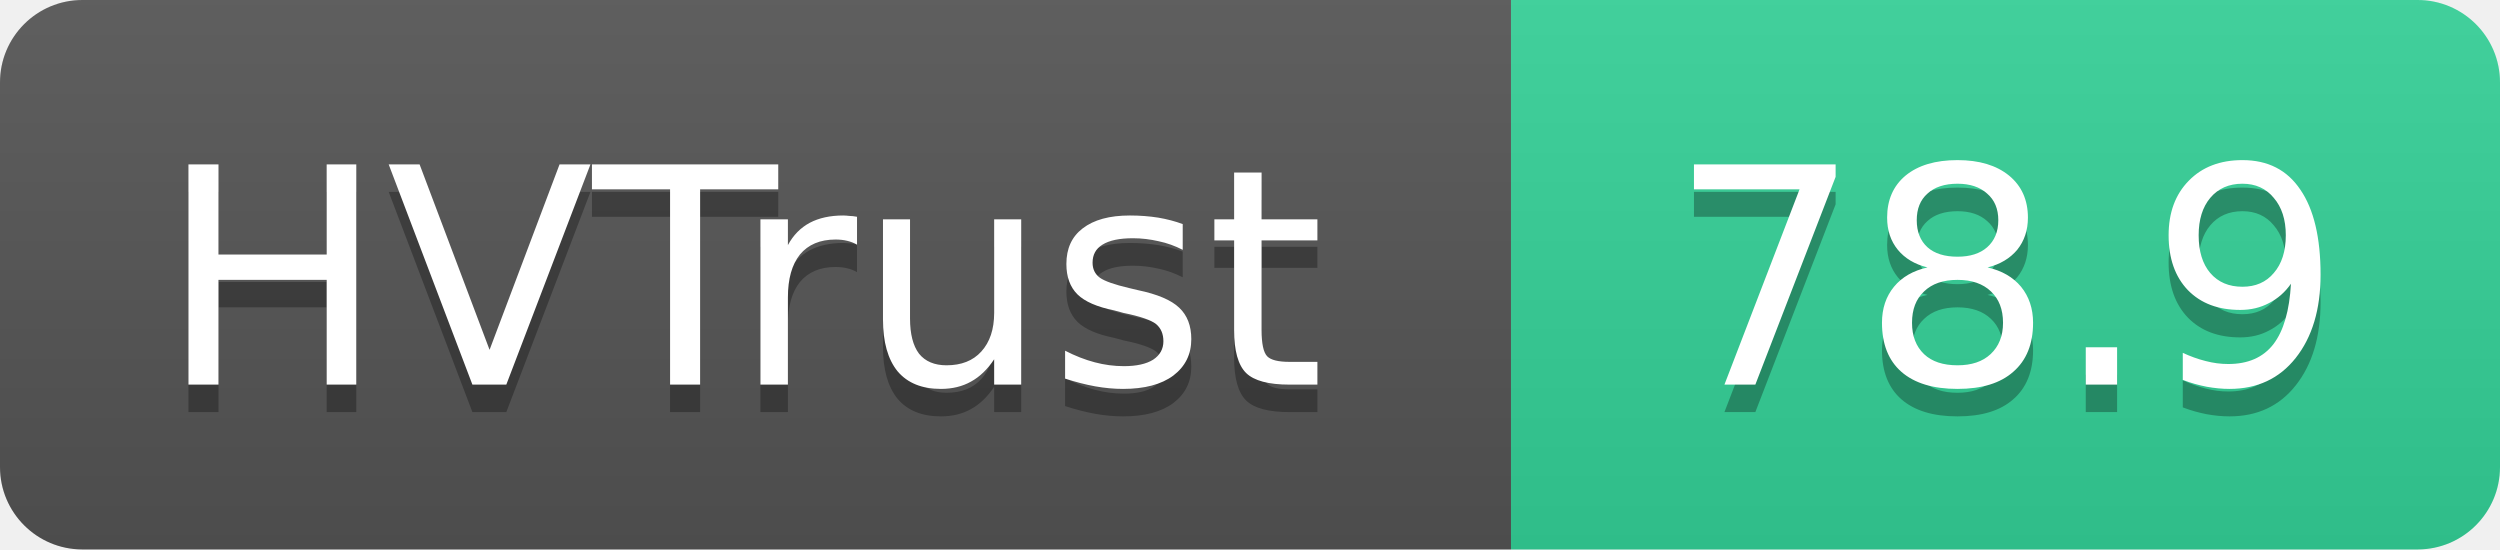
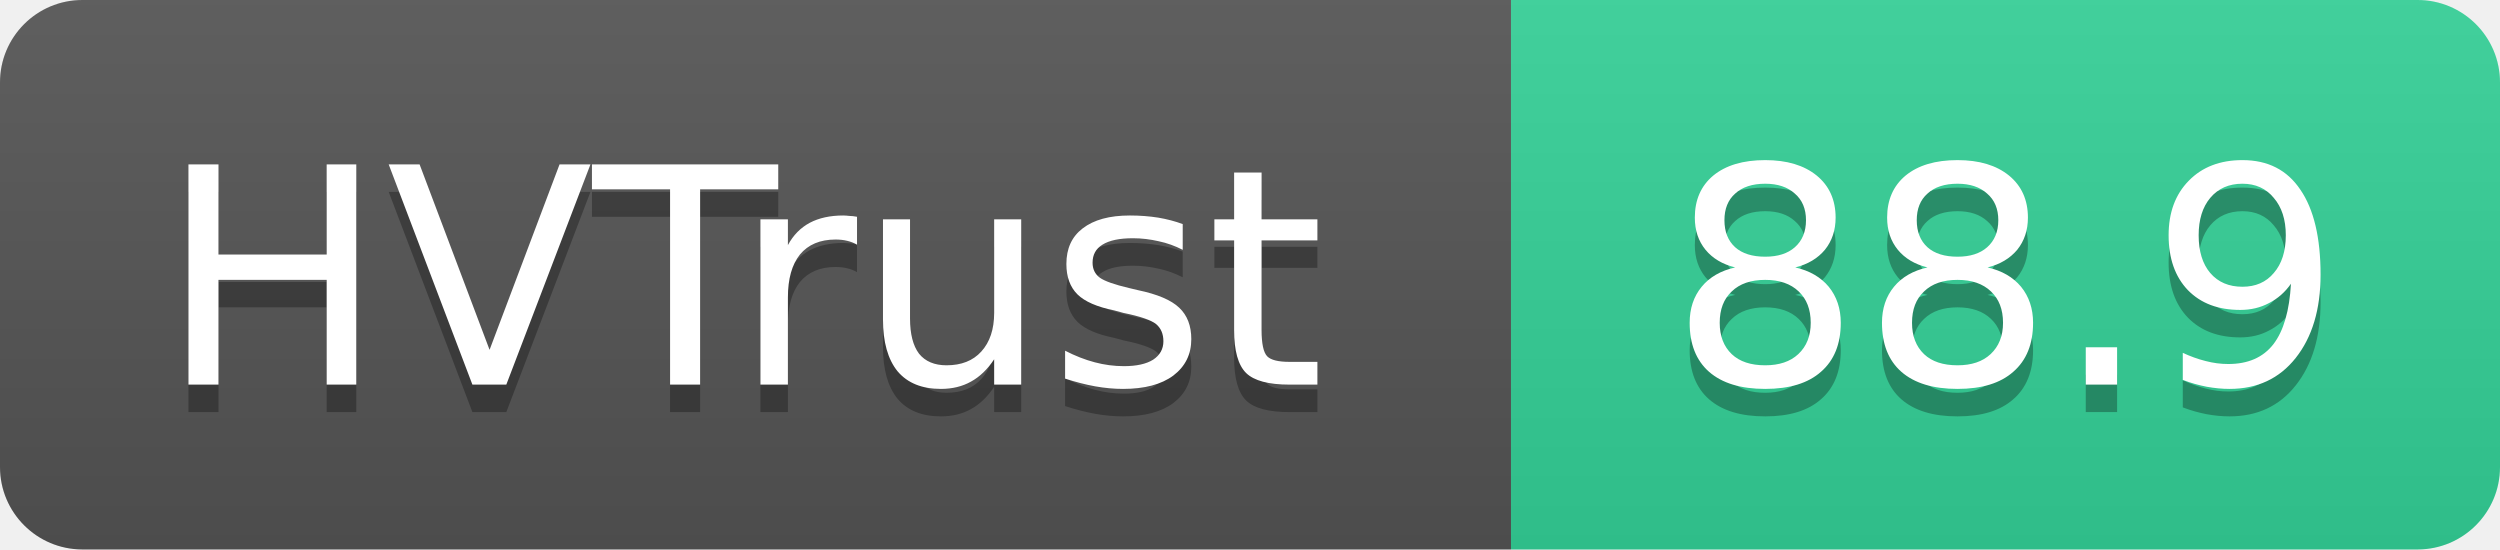
- <svg xmlns="http://www.w3.org/2000/svg" width="91" height="20" role="img" aria-label="HVTrust: 78.9">
+ <svg xmlns="http://www.w3.org/2000/svg" width="91" height="20" role="img" aria-label="HVTrust: 88.9">
  <linearGradient id="s" x2="0" y2="100%">
    <stop offset="0" stop-color="#bbb" stop-opacity=".1" />
    <stop offset="1" stop-opacity=".1" />
  </linearGradient>
  <clipPath id="r">
    <rect width="91" height="20" rx="3" fill="#fff" />
  </clipPath>
  <g clip-path="url(#r)">
    <rect width="55" height="20" fill="#555" />
    <rect x="55" width="36" height="20" fill="#34d399" />
    <rect width="91" height="20" fill="url(#s)" />
  </g>
  <g fill="#fff" text-anchor="middle" font-family="Verdana,Geneva,DejaVu Sans,sans-serif" text-rendering="geometricPrecision" font-size="11">
    <text x="27" y="15" fill="#010101" fill-opacity=".3">HVTrust</text>
    <text x="27" y="14">HVTrust</text>
-     <text x="73" y="15" fill="#010101" fill-opacity=".3">78.9</text>
-     <text x="73" y="14">78.9</text>
+     <text x="73" y="15" fill="#010101" fill-opacity=".3">88.9</text>
+     <text x="73" y="14">88.9</text>
  </g>
</svg>
